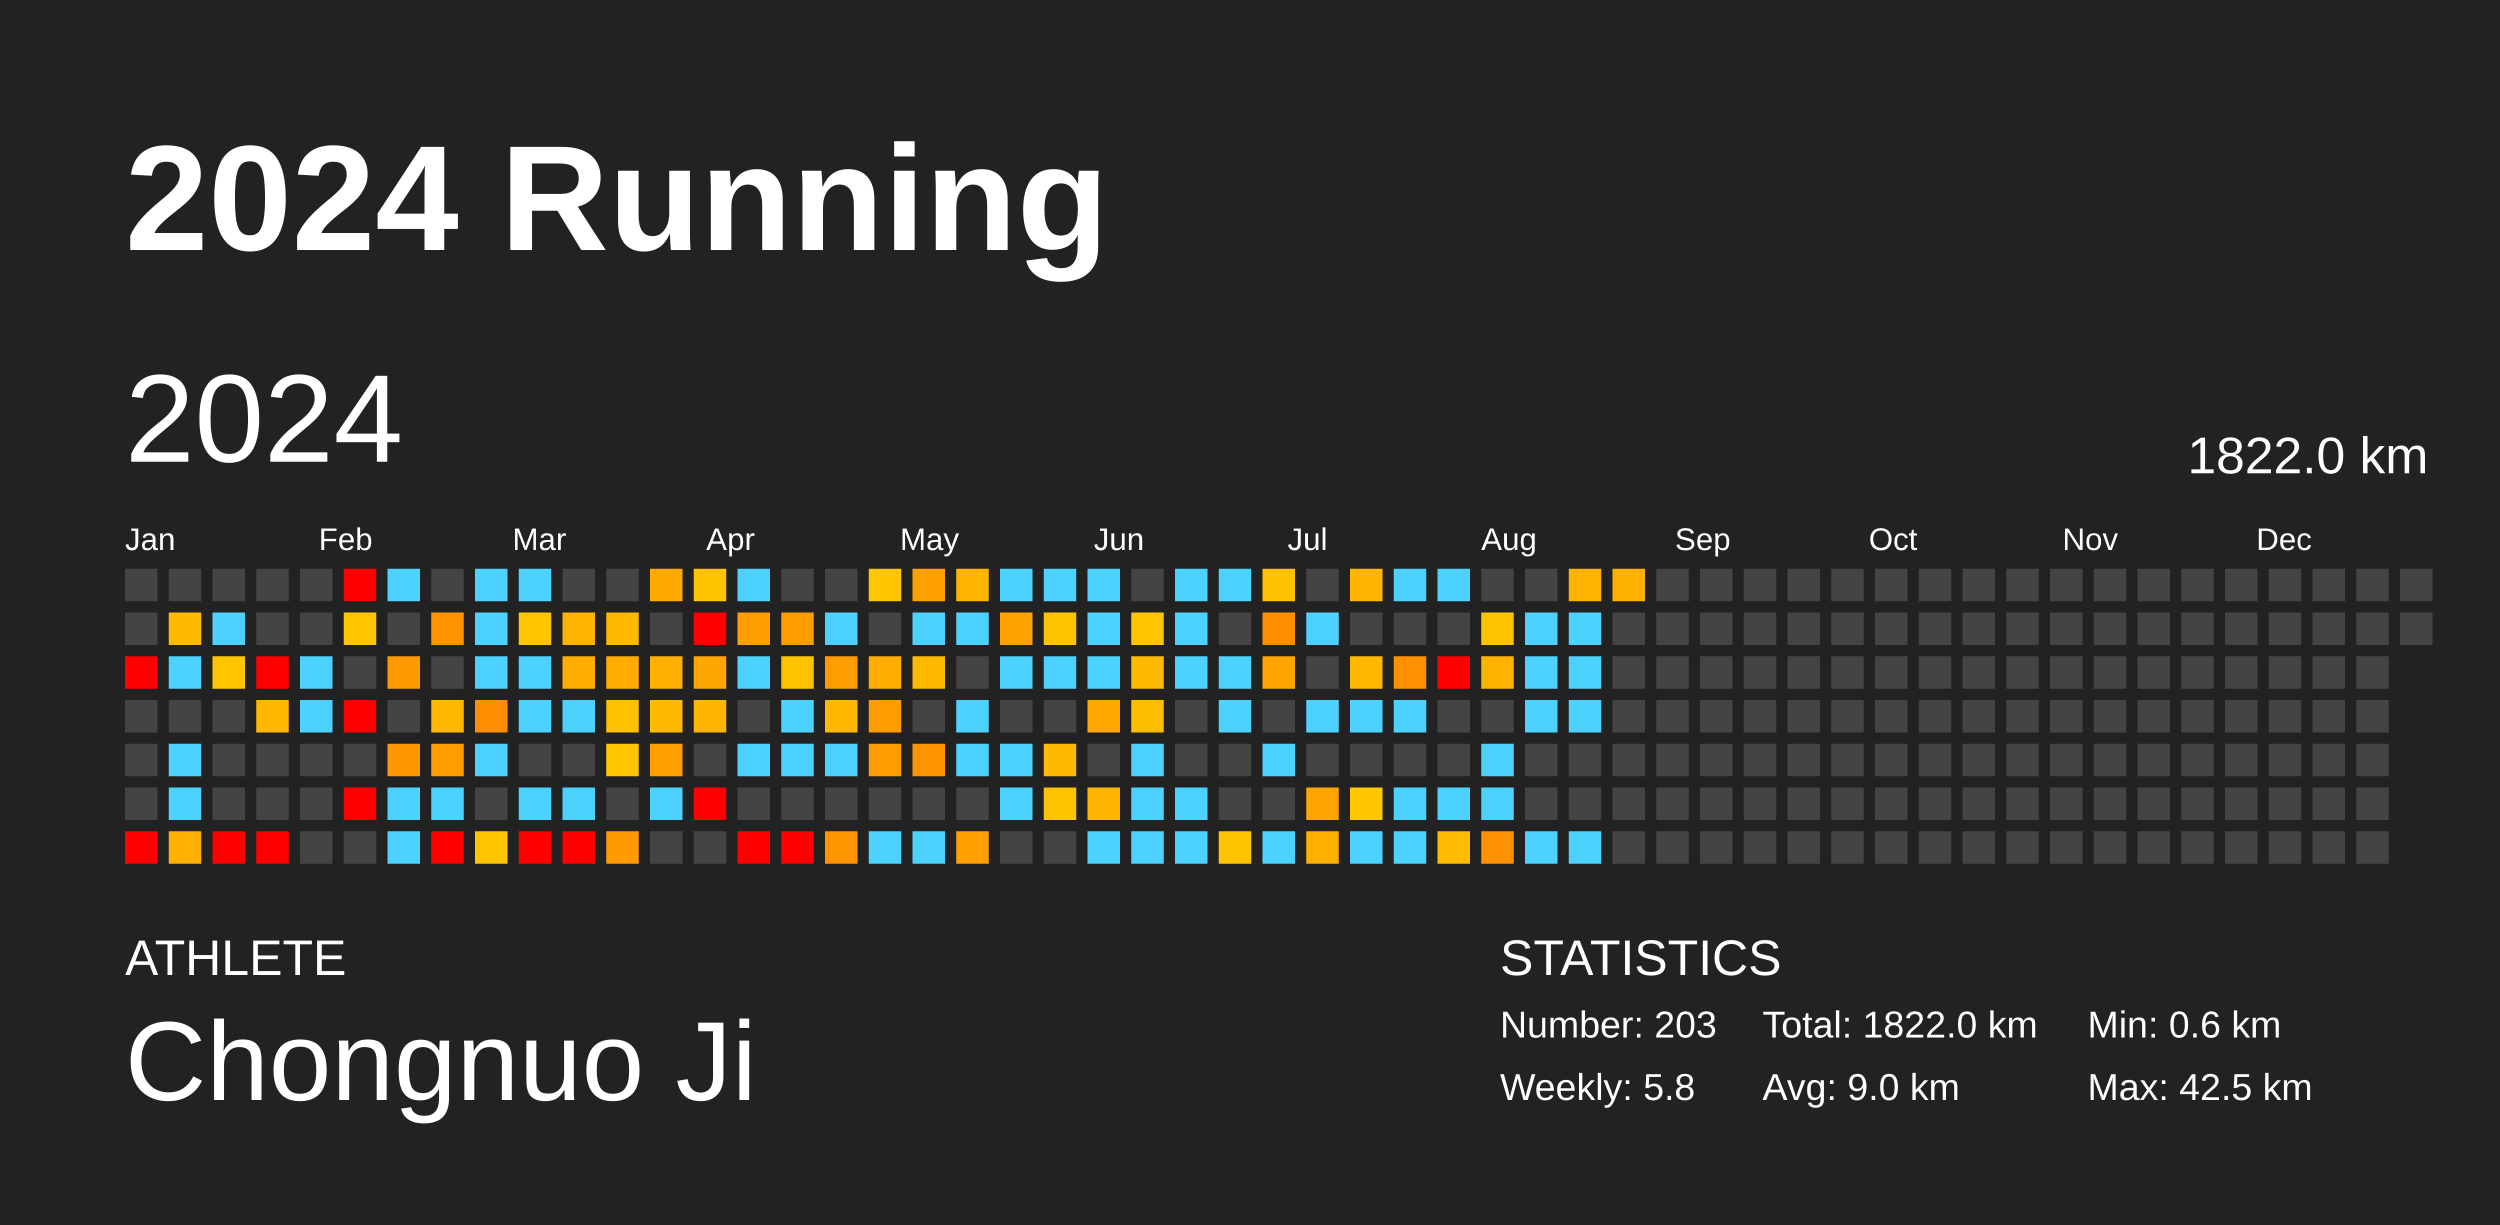
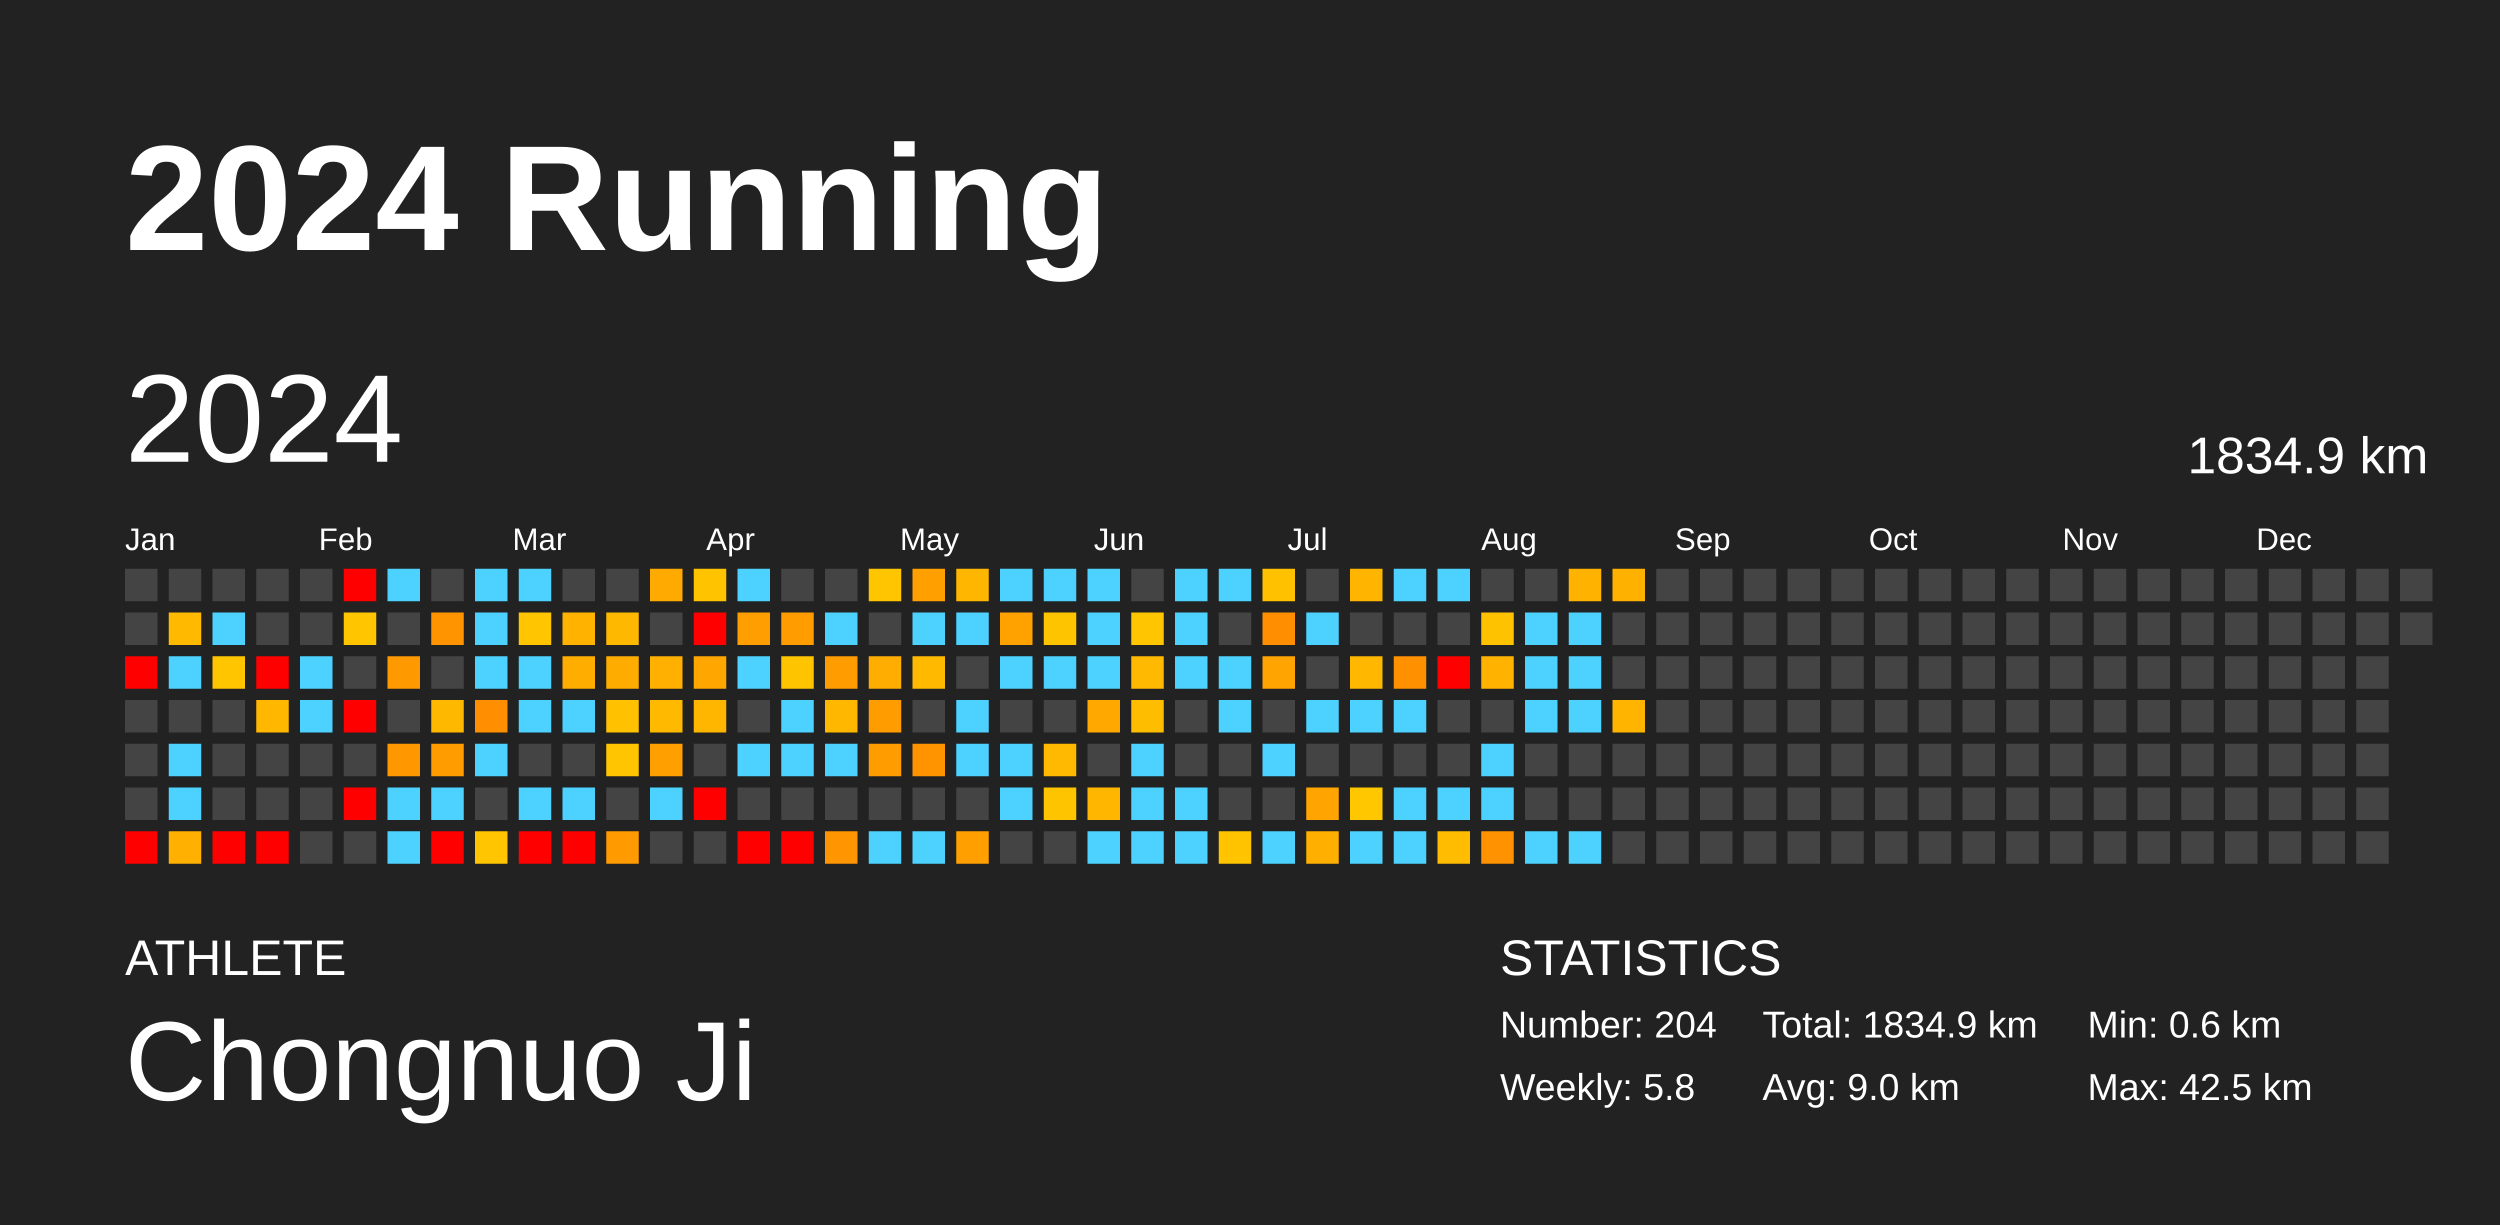
<svg xmlns="http://www.w3.org/2000/svg" baseProfile="full" height="98mm" version="1.1" viewBox="0,0,200,98" width="200mm">
  <defs />
  <rect fill="#222222" height="98" width="200" x="0" y="0" />
  <text fill="#FFFFFF" style="font-size:12px; font-family:Arial; font-weight:bold;" x="10" y="20">2024 Running</text>
  <text fill="#FFFFFF" style="font-size:4px; font-family:Arial" x="10" y="78">ATHLETE</text>
  <text fill="#FFFFFF" style="font-size:9px; font-family:Arial" x="10" y="88">Chongnuo Ji</text>
  <text fill="#FFFFFF" style="font-size:4px; font-family:Arial" x="120" y="78">STATISTICS</text>
-   <text fill="#FFFFFF" style="font-size:3px; font-family:Arial" x="120" y="83">Number: 203</text>
+   <text fill="#FFFFFF" style="font-size:3px; font-family:Arial" x="120" y="83">Number: 204</text>
  <text fill="#FFFFFF" style="font-size:3px; font-family:Arial" x="120" y="88">Weekly: 5.8</text>
-   <text fill="#FFFFFF" style="font-size:3px; font-family:Arial" x="141" y="83">Total: 1822.0 km</text>
+   <text fill="#FFFFFF" style="font-size:3px; font-family:Arial" x="141" y="83">Total: 1834.9 km</text>
  <text fill="#FFFFFF" style="font-size:3px; font-family:Arial" x="141" y="88">Avg: 9.0 km</text>
  <text fill="#FFFFFF" style="font-size:3px; font-family:Arial" x="167" y="83">Min: 0.6 km</text>
  <text fill="#FFFFFF" style="font-size:3px; font-family:Arial" x="167" y="88">Max: 42.5 km</text>
  <text dominant-baseline="hanging" fill="#FFFFFF" style="font-size:10.0px; font-family:Arial;" x="10" y="30">2024</text>
-   <text dominant-baseline="hanging" fill="#FFFFFF" style="font-size:4.125px; font-family:Arial;" x="175" y="35">1822.0 km</text>
+   <text dominant-baseline="hanging" fill="#FFFFFF" style="font-size:4.125px; font-family:Arial;" x="175" y="35">1834.9 km</text>
  <text fill="#FFFFFF" style="font-size:2.5px; font-family:Arial" x="10.0" y="44">Jan</text>
  <text fill="#FFFFFF" style="font-size:2.5px; font-family:Arial" x="25.5" y="44">Feb</text>
  <text fill="#FFFFFF" style="font-size:2.5px; font-family:Arial" x="41.0" y="44">Mar</text>
  <text fill="#FFFFFF" style="font-size:2.5px; font-family:Arial" x="56.5" y="44">Apr</text>
  <text fill="#FFFFFF" style="font-size:2.5px; font-family:Arial" x="72.0" y="44">May</text>
  <text fill="#FFFFFF" style="font-size:2.5px; font-family:Arial" x="87.5" y="44">Jun</text>
  <text fill="#FFFFFF" style="font-size:2.5px; font-family:Arial" x="103.0" y="44">Jul</text>
  <text fill="#FFFFFF" style="font-size:2.5px; font-family:Arial" x="118.5" y="44">Aug</text>
  <text fill="#FFFFFF" style="font-size:2.5px; font-family:Arial" x="134.0" y="44">Sep</text>
  <text fill="#FFFFFF" style="font-size:2.5px; font-family:Arial" x="149.5" y="44">Oct</text>
  <text fill="#FFFFFF" style="font-size:2.5px; font-family:Arial" x="165.0" y="44">Nov</text>
  <text fill="#FFFFFF" style="font-size:2.5px; font-family:Arial" x="180.5" y="44">Dec</text>
  <rect fill="#444444" height="2.6" width="2.6" x="10.0" y="45.5" />
  <rect fill="#444444" height="2.6" width="2.6" x="10.0" y="49.0" />
  <rect fill="red" height="2.6" width="2.6" x="10.0" y="52.5" />
  <rect fill="#444444" height="2.6" width="2.6" x="10.0" y="56.0" />
  <rect fill="#444444" height="2.6" width="2.6" x="10.0" y="59.5" />
  <rect fill="#444444" height="2.6" width="2.6" x="10.0" y="63.0" />
  <rect fill="red" height="2.6" width="2.6" x="10.0" y="66.5" />
  <rect fill="#444444" height="2.6" width="2.6" x="13.5" y="45.5" />
  <rect fill="#ffba00" height="2.6" width="2.6" x="13.5" y="49.0" />
  <rect fill="#4dd2ff" height="2.6" width="2.6" x="13.5" y="52.5" />
  <rect fill="#444444" height="2.6" width="2.6" x="13.5" y="56.0" />
  <rect fill="#4dd2ff" height="2.6" width="2.6" x="13.5" y="59.5" />
  <rect fill="#4dd2ff" height="2.6" width="2.6" x="13.5" y="63.0" />
  <rect fill="#ffb000" height="2.6" width="2.6" x="13.5" y="66.5" />
  <rect fill="#444444" height="2.6" width="2.6" x="17.0" y="45.5" />
  <rect fill="#4dd2ff" height="2.6" width="2.6" x="17.0" y="49.0" />
  <rect fill="#ffc600" height="2.6" width="2.6" x="17.0" y="52.5" />
  <rect fill="#444444" height="2.6" width="2.6" x="17.0" y="56.0" />
  <rect fill="#444444" height="2.6" width="2.6" x="17.0" y="59.5" />
  <rect fill="#444444" height="2.6" width="2.6" x="17.0" y="63.0" />
  <rect fill="red" height="2.6" width="2.6" x="17.0" y="66.5" />
  <rect fill="#444444" height="2.6" width="2.6" x="20.5" y="45.5" />
  <rect fill="#444444" height="2.6" width="2.6" x="20.5" y="49.0" />
  <rect fill="red" height="2.6" width="2.6" x="20.5" y="52.5" />
  <rect fill="#ffb700" height="2.6" width="2.6" x="20.5" y="56.0" />
  <rect fill="#444444" height="2.6" width="2.6" x="20.5" y="59.5" />
  <rect fill="#444444" height="2.6" width="2.6" x="20.5" y="63.0" />
  <rect fill="red" height="2.6" width="2.6" x="20.5" y="66.5" />
  <rect fill="#444444" height="2.6" width="2.6" x="24.0" y="45.5" />
  <rect fill="#444444" height="2.6" width="2.6" x="24.0" y="49.0" />
  <rect fill="#4dd2ff" height="2.6" width="2.6" x="24.0" y="52.5" />
  <rect fill="#4dd2ff" height="2.6" width="2.6" x="24.0" y="56.0" />
  <rect fill="#444444" height="2.6" width="2.6" x="24.0" y="59.5" />
  <rect fill="#444444" height="2.6" width="2.6" x="24.0" y="63.0" />
  <rect fill="#444444" height="2.6" width="2.6" x="24.0" y="66.5" />
  <rect fill="red" height="2.6" width="2.6" x="27.5" y="45.5" />
  <rect fill="#ffc600" height="2.6" width="2.6" x="27.5" y="49.0" />
  <rect fill="#444444" height="2.6" width="2.6" x="27.5" y="52.5" />
  <rect fill="red" height="2.6" width="2.6" x="27.5" y="56.0" />
  <rect fill="#444444" height="2.6" width="2.6" x="27.5" y="59.5" />
  <rect fill="red" height="2.6" width="2.6" x="27.5" y="63.0" />
  <rect fill="#444444" height="2.6" width="2.6" x="27.5" y="66.5" />
  <rect fill="#4dd2ff" height="2.6" width="2.6" x="31.0" y="45.5" />
  <rect fill="#444444" height="2.6" width="2.6" x="31.0" y="49.0" />
  <rect fill="#ff9900" height="2.6" width="2.6" x="31.0" y="52.5" />
  <rect fill="#444444" height="2.6" width="2.6" x="31.0" y="56.0" />
  <rect fill="#ff9700" height="2.6" width="2.6" x="31.0" y="59.5" />
  <rect fill="#4dd2ff" height="2.6" width="2.6" x="31.0" y="63.0" />
  <rect fill="#4dd2ff" height="2.6" width="2.6" x="31.0" y="66.5" />
  <rect fill="#444444" height="2.6" width="2.6" x="34.5" y="45.5" />
  <rect fill="#ff9400" height="2.6" width="2.6" x="34.5" y="49.0" />
  <rect fill="#444444" height="2.6" width="2.6" x="34.5" y="52.5" />
  <rect fill="#ffb800" height="2.6" width="2.6" x="34.5" y="56.0" />
  <rect fill="#ff9c00" height="2.6" width="2.6" x="34.5" y="59.5" />
  <rect fill="#4dd2ff" height="2.6" width="2.6" x="34.5" y="63.0" />
  <rect fill="red" height="2.6" width="2.6" x="34.5" y="66.5" />
  <rect fill="#4dd2ff" height="2.6" width="2.6" x="38.0" y="45.5" />
  <rect fill="#4dd2ff" height="2.6" width="2.6" x="38.0" y="49.0" />
  <rect fill="#4dd2ff" height="2.6" width="2.6" x="38.0" y="52.5" />
  <rect fill="#ff8e00" height="2.6" width="2.6" x="38.0" y="56.0" />
  <rect fill="#4dd2ff" height="2.6" width="2.6" x="38.0" y="59.5" />
  <rect fill="#444444" height="2.6" width="2.6" x="38.0" y="63.0" />
  <rect fill="#ffc500" height="2.6" width="2.6" x="38.0" y="66.5" />
  <rect fill="#4dd2ff" height="2.6" width="2.6" x="41.5" y="45.5" />
  <rect fill="#ffc500" height="2.6" width="2.6" x="41.5" y="49.0" />
  <rect fill="#4dd2ff" height="2.6" width="2.6" x="41.5" y="52.5" />
  <rect fill="#4dd2ff" height="2.6" width="2.6" x="41.5" y="56.0" />
  <rect fill="#444444" height="2.6" width="2.6" x="41.5" y="59.5" />
  <rect fill="#4dd2ff" height="2.6" width="2.6" x="41.5" y="63.0" />
  <rect fill="red" height="2.6" width="2.6" x="41.5" y="66.5" />
  <rect fill="#444444" height="2.6" width="2.6" x="45.0" y="45.5" />
  <rect fill="#ffb300" height="2.6" width="2.6" x="45.0" y="49.0" />
  <rect fill="#ffae00" height="2.6" width="2.6" x="45.0" y="52.5" />
  <rect fill="#4dd2ff" height="2.6" width="2.6" x="45.0" y="56.0" />
  <rect fill="#444444" height="2.6" width="2.6" x="45.0" y="59.5" />
  <rect fill="#4dd2ff" height="2.6" width="2.6" x="45.0" y="63.0" />
  <rect fill="red" height="2.6" width="2.6" x="45.0" y="66.5" />
  <rect fill="#444444" height="2.6" width="2.6" x="48.5" y="45.5" />
  <rect fill="#ffb800" height="2.6" width="2.6" x="48.5" y="49.0" />
  <rect fill="#ffac00" height="2.6" width="2.6" x="48.5" y="52.5" />
  <rect fill="#ffc100" height="2.6" width="2.6" x="48.5" y="56.0" />
  <rect fill="#ffc500" height="2.6" width="2.6" x="48.5" y="59.5" />
  <rect fill="#444444" height="2.6" width="2.6" x="48.5" y="63.0" />
  <rect fill="#ff9b00" height="2.6" width="2.6" x="48.5" y="66.5" />
  <rect fill="#ffaa00" height="2.6" width="2.6" x="52.0" y="45.5" />
  <rect fill="#444444" height="2.6" width="2.6" x="52.0" y="49.0" />
  <rect fill="#ffb000" height="2.6" width="2.6" x="52.0" y="52.5" />
  <rect fill="#ffba00" height="2.6" width="2.6" x="52.0" y="56.0" />
  <rect fill="#ffa000" height="2.6" width="2.6" x="52.0" y="59.5" />
  <rect fill="#4dd2ff" height="2.6" width="2.6" x="52.0" y="63.0" />
  <rect fill="#444444" height="2.6" width="2.6" x="52.0" y="66.5" />
  <rect fill="#ffc300" height="2.6" width="2.6" x="55.5" y="45.5" />
  <rect fill="red" height="2.6" width="2.6" x="55.5" y="49.0" />
  <rect fill="#ffa700" height="2.6" width="2.6" x="55.5" y="52.5" />
  <rect fill="#ffb600" height="2.6" width="2.6" x="55.5" y="56.0" />
  <rect fill="#444444" height="2.6" width="2.6" x="55.5" y="59.5" />
  <rect fill="red" height="2.6" width="2.6" x="55.5" y="63.0" />
  <rect fill="#444444" height="2.6" width="2.6" x="55.5" y="66.5" />
  <rect fill="#4dd2ff" height="2.6" width="2.6" x="59.0" y="45.5" />
  <rect fill="#ff9e00" height="2.6" width="2.6" x="59.0" y="49.0" />
  <rect fill="#4dd2ff" height="2.6" width="2.6" x="59.0" y="52.5" />
  <rect fill="#444444" height="2.6" width="2.6" x="59.0" y="56.0" />
  <rect fill="#4dd2ff" height="2.6" width="2.6" x="59.0" y="59.5" />
  <rect fill="#444444" height="2.6" width="2.6" x="59.0" y="63.0" />
  <rect fill="red" height="2.6" width="2.6" x="59.0" y="66.5" />
  <rect fill="#444444" height="2.6" width="2.6" x="62.5" y="45.5" />
  <rect fill="#ff9c00" height="2.6" width="2.6" x="62.5" y="49.0" />
  <rect fill="#ffc400" height="2.6" width="2.6" x="62.5" y="52.5" />
  <rect fill="#4dd2ff" height="2.6" width="2.6" x="62.5" y="56.0" />
  <rect fill="#4dd2ff" height="2.6" width="2.6" x="62.5" y="59.5" />
  <rect fill="#444444" height="2.6" width="2.6" x="62.5" y="63.0" />
  <rect fill="red" height="2.6" width="2.6" x="62.5" y="66.5" />
  <rect fill="#444444" height="2.6" width="2.6" x="66.0" y="45.5" />
  <rect fill="#4dd2ff" height="2.6" width="2.6" x="66.0" y="49.0" />
  <rect fill="#ff9d00" height="2.6" width="2.6" x="66.0" y="52.5" />
  <rect fill="#ffb700" height="2.6" width="2.6" x="66.0" y="56.0" />
  <rect fill="#4dd2ff" height="2.6" width="2.6" x="66.0" y="59.5" />
  <rect fill="#444444" height="2.6" width="2.6" x="66.0" y="63.0" />
  <rect fill="#ff9500" height="2.6" width="2.6" x="66.0" y="66.5" />
  <rect fill="#ffc500" height="2.6" width="2.6" x="69.5" y="45.5" />
  <rect fill="#444444" height="2.6" width="2.6" x="69.5" y="49.0" />
  <rect fill="#ffad00" height="2.6" width="2.6" x="69.5" y="52.5" />
  <rect fill="#ff9c00" height="2.6" width="2.6" x="69.5" y="56.0" />
  <rect fill="#ff9d00" height="2.6" width="2.6" x="69.5" y="59.5" />
  <rect fill="#444444" height="2.6" width="2.6" x="69.5" y="63.0" />
  <rect fill="#4dd2ff" height="2.6" width="2.6" x="69.5" y="66.5" />
  <rect fill="#ffa000" height="2.6" width="2.6" x="73.0" y="45.5" />
  <rect fill="#4dd2ff" height="2.6" width="2.6" x="73.0" y="49.0" />
  <rect fill="#ffba00" height="2.6" width="2.6" x="73.0" y="52.5" />
  <rect fill="#444444" height="2.6" width="2.6" x="73.0" y="56.0" />
  <rect fill="#ff9400" height="2.6" width="2.6" x="73.0" y="59.5" />
  <rect fill="#444444" height="2.6" width="2.6" x="73.0" y="63.0" />
  <rect fill="#4dd2ff" height="2.6" width="2.6" x="73.0" y="66.5" />
  <rect fill="#ffb600" height="2.6" width="2.6" x="76.5" y="45.5" />
  <rect fill="#4dd2ff" height="2.6" width="2.6" x="76.5" y="49.0" />
  <rect fill="#444444" height="2.6" width="2.6" x="76.5" y="52.5" />
  <rect fill="#4dd2ff" height="2.6" width="2.6" x="76.5" y="56.0" />
  <rect fill="#4dd2ff" height="2.6" width="2.6" x="76.5" y="59.5" />
  <rect fill="#444444" height="2.6" width="2.6" x="76.5" y="63.0" />
  <rect fill="#ff9f00" height="2.6" width="2.6" x="76.5" y="66.5" />
  <rect fill="#4dd2ff" height="2.6" width="2.6" x="80.0" y="45.5" />
  <rect fill="#ffa200" height="2.6" width="2.6" x="80.0" y="49.0" />
  <rect fill="#4dd2ff" height="2.6" width="2.6" x="80.0" y="52.5" />
  <rect fill="#444444" height="2.6" width="2.6" x="80.0" y="56.0" />
  <rect fill="#4dd2ff" height="2.6" width="2.6" x="80.0" y="59.5" />
  <rect fill="#4dd2ff" height="2.6" width="2.6" x="80.0" y="63.0" />
  <rect fill="#444444" height="2.6" width="2.6" x="80.0" y="66.5" />
  <rect fill="#4dd2ff" height="2.6" width="2.6" x="83.5" y="45.5" />
  <rect fill="#ffc400" height="2.6" width="2.6" x="83.5" y="49.0" />
  <rect fill="#4dd2ff" height="2.6" width="2.6" x="83.5" y="52.5" />
  <rect fill="#444444" height="2.6" width="2.6" x="83.5" y="56.0" />
  <rect fill="#ffb900" height="2.6" width="2.6" x="83.5" y="59.5" />
  <rect fill="#ffc400" height="2.6" width="2.6" x="83.5" y="63.0" />
  <rect fill="#444444" height="2.6" width="2.6" x="83.5" y="66.5" />
  <rect fill="#4dd2ff" height="2.6" width="2.6" x="87.0" y="45.5" />
  <rect fill="#4dd2ff" height="2.6" width="2.6" x="87.0" y="49.0" />
  <rect fill="#4dd2ff" height="2.6" width="2.6" x="87.0" y="52.5" />
  <rect fill="#ffa800" height="2.6" width="2.6" x="87.0" y="56.0" />
  <rect fill="#444444" height="2.6" width="2.6" x="87.0" y="59.5" />
  <rect fill="#ffb600" height="2.6" width="2.6" x="87.0" y="63.0" />
  <rect fill="#4dd2ff" height="2.6" width="2.6" x="87.0" y="66.5" />
  <rect fill="#444444" height="2.6" width="2.6" x="90.5" y="45.5" />
  <rect fill="#ffc500" height="2.6" width="2.6" x="90.5" y="49.0" />
  <rect fill="#ffb900" height="2.6" width="2.6" x="90.5" y="52.5" />
  <rect fill="#ffbd00" height="2.6" width="2.6" x="90.5" y="56.0" />
  <rect fill="#4dd2ff" height="2.6" width="2.6" x="90.5" y="59.5" />
  <rect fill="#4dd2ff" height="2.6" width="2.6" x="90.5" y="63.0" />
  <rect fill="#4dd2ff" height="2.6" width="2.6" x="90.5" y="66.5" />
  <rect fill="#4dd2ff" height="2.6" width="2.6" x="94.0" y="45.5" />
  <rect fill="#4dd2ff" height="2.6" width="2.6" x="94.0" y="49.0" />
  <rect fill="#4dd2ff" height="2.6" width="2.6" x="94.0" y="52.5" />
  <rect fill="#444444" height="2.6" width="2.6" x="94.0" y="56.0" />
  <rect fill="#444444" height="2.6" width="2.6" x="94.0" y="59.5" />
  <rect fill="#4dd2ff" height="2.6" width="2.6" x="94.0" y="63.0" />
  <rect fill="#4dd2ff" height="2.6" width="2.6" x="94.0" y="66.5" />
  <rect fill="#4dd2ff" height="2.6" width="2.6" x="97.5" y="45.5" />
  <rect fill="#444444" height="2.6" width="2.6" x="97.5" y="49.0" />
  <rect fill="#4dd2ff" height="2.6" width="2.6" x="97.5" y="52.5" />
  <rect fill="#4dd2ff" height="2.6" width="2.6" x="97.5" y="56.0" />
  <rect fill="#444444" height="2.6" width="2.6" x="97.5" y="59.5" />
  <rect fill="#444444" height="2.6" width="2.6" x="97.5" y="63.0" />
  <rect fill="#ffc300" height="2.6" width="2.6" x="97.5" y="66.5" />
  <rect fill="#ffc100" height="2.6" width="2.6" x="101.0" y="45.5" />
  <rect fill="#ff8f00" height="2.6" width="2.6" x="101.0" y="49.0" />
  <rect fill="#ffa400" height="2.6" width="2.6" x="101.0" y="52.5" />
  <rect fill="#444444" height="2.6" width="2.6" x="101.0" y="56.0" />
  <rect fill="#4dd2ff" height="2.6" width="2.6" x="101.0" y="59.5" />
  <rect fill="#444444" height="2.6" width="2.6" x="101.0" y="63.0" />
  <rect fill="#4dd2ff" height="2.6" width="2.6" x="101.0" y="66.5" />
  <rect fill="#444444" height="2.6" width="2.6" x="104.5" y="45.5" />
  <rect fill="#4dd2ff" height="2.6" width="2.6" x="104.5" y="49.0" />
  <rect fill="#444444" height="2.6" width="2.6" x="104.5" y="52.5" />
  <rect fill="#4dd2ff" height="2.6" width="2.6" x="104.5" y="56.0" />
  <rect fill="#444444" height="2.6" width="2.6" x="104.5" y="59.5" />
  <rect fill="#ffa400" height="2.6" width="2.6" x="104.5" y="63.0" />
  <rect fill="#ffaf00" height="2.6" width="2.6" x="104.5" y="66.5" />
  <rect fill="#ffb500" height="2.6" width="2.6" x="108.0" y="45.5" />
  <rect fill="#444444" height="2.6" width="2.6" x="108.0" y="49.0" />
  <rect fill="#ffb700" height="2.6" width="2.6" x="108.0" y="52.5" />
  <rect fill="#4dd2ff" height="2.6" width="2.6" x="108.0" y="56.0" />
  <rect fill="#444444" height="2.6" width="2.6" x="108.0" y="59.5" />
  <rect fill="#ffc700" height="2.6" width="2.6" x="108.0" y="63.0" />
  <rect fill="#4dd2ff" height="2.6" width="2.6" x="108.0" y="66.5" />
  <rect fill="#4dd2ff" height="2.6" width="2.6" x="111.5" y="45.5" />
  <rect fill="#444444" height="2.6" width="2.6" x="111.5" y="49.0" />
  <rect fill="#ff9000" height="2.6" width="2.6" x="111.5" y="52.5" />
  <rect fill="#4dd2ff" height="2.6" width="2.6" x="111.5" y="56.0" />
  <rect fill="#444444" height="2.6" width="2.6" x="111.5" y="59.5" />
  <rect fill="#4dd2ff" height="2.6" width="2.6" x="111.5" y="63.0" />
  <rect fill="#4dd2ff" height="2.6" width="2.6" x="111.5" y="66.5" />
  <rect fill="#4dd2ff" height="2.6" width="2.6" x="115.0" y="45.5" />
  <rect fill="#444444" height="2.6" width="2.6" x="115.0" y="49.0" />
  <rect fill="red" height="2.6" width="2.6" x="115.0" y="52.5" />
  <rect fill="#444444" height="2.6" width="2.6" x="115.0" y="56.0" />
  <rect fill="#444444" height="2.6" width="2.6" x="115.0" y="59.5" />
  <rect fill="#4dd2ff" height="2.6" width="2.6" x="115.0" y="63.0" />
  <rect fill="#ffbc00" height="2.6" width="2.6" x="115.0" y="66.5" />
  <rect fill="#444444" height="2.6" width="2.6" x="118.5" y="45.5" />
  <rect fill="#ffc200" height="2.6" width="2.6" x="118.5" y="49.0" />
  <rect fill="#ffb300" height="2.6" width="2.6" x="118.5" y="52.5" />
  <rect fill="#444444" height="2.6" width="2.6" x="118.5" y="56.0" />
  <rect fill="#4dd2ff" height="2.6" width="2.6" x="118.5" y="59.5" />
  <rect fill="#4dd2ff" height="2.6" width="2.6" x="118.5" y="63.0" />
  <rect fill="#ff9200" height="2.6" width="2.6" x="118.5" y="66.5" />
  <rect fill="#444444" height="2.6" width="2.6" x="122.0" y="45.5" />
  <rect fill="#4dd2ff" height="2.6" width="2.6" x="122.0" y="49.0" />
  <rect fill="#4dd2ff" height="2.6" width="2.6" x="122.0" y="52.5" />
  <rect fill="#4dd2ff" height="2.6" width="2.6" x="122.0" y="56.0" />
  <rect fill="#444444" height="2.6" width="2.6" x="122.0" y="59.5" />
  <rect fill="#444444" height="2.6" width="2.6" x="122.0" y="63.0" />
  <rect fill="#4dd2ff" height="2.6" width="2.6" x="122.0" y="66.5" />
  <rect fill="#ffb300" height="2.6" width="2.6" x="125.5" y="45.5" />
  <rect fill="#4dd2ff" height="2.6" width="2.6" x="125.5" y="49.0" />
  <rect fill="#4dd2ff" height="2.6" width="2.6" x="125.5" y="52.5" />
  <rect fill="#4dd2ff" height="2.6" width="2.6" x="125.5" y="56.0" />
  <rect fill="#444444" height="2.6" width="2.6" x="125.5" y="59.5" />
  <rect fill="#444444" height="2.6" width="2.6" x="125.5" y="63.0" />
  <rect fill="#4dd2ff" height="2.6" width="2.6" x="125.5" y="66.5" />
  <rect fill="#ffb100" height="2.6" width="2.6" x="129.0" y="45.5" />
  <rect fill="#444444" height="2.6" width="2.6" x="129.0" y="49.0" />
  <rect fill="#444444" height="2.6" width="2.6" x="129.0" y="52.5" />
-   <rect fill="#444444" height="2.6" width="2.6" x="129.0" y="56.0" />
+   <rect fill="#ffb500" height="2.6" width="2.6" x="129.0" y="56.0" />
  <rect fill="#444444" height="2.6" width="2.6" x="129.0" y="59.5" />
  <rect fill="#444444" height="2.6" width="2.6" x="129.0" y="63.0" />
  <rect fill="#444444" height="2.6" width="2.6" x="129.0" y="66.5" />
  <rect fill="#444444" height="2.6" width="2.6" x="132.5" y="45.5" />
  <rect fill="#444444" height="2.6" width="2.6" x="132.5" y="49.0" />
  <rect fill="#444444" height="2.6" width="2.6" x="132.5" y="52.5" />
  <rect fill="#444444" height="2.6" width="2.6" x="132.5" y="56.0" />
  <rect fill="#444444" height="2.6" width="2.6" x="132.5" y="59.5" />
  <rect fill="#444444" height="2.6" width="2.6" x="132.5" y="63.0" />
  <rect fill="#444444" height="2.6" width="2.6" x="132.5" y="66.5" />
  <rect fill="#444444" height="2.6" width="2.6" x="136.0" y="45.5" />
  <rect fill="#444444" height="2.6" width="2.6" x="136.0" y="49.0" />
  <rect fill="#444444" height="2.6" width="2.6" x="136.0" y="52.5" />
  <rect fill="#444444" height="2.6" width="2.6" x="136.0" y="56.0" />
  <rect fill="#444444" height="2.6" width="2.6" x="136.0" y="59.5" />
  <rect fill="#444444" height="2.6" width="2.6" x="136.0" y="63.0" />
  <rect fill="#444444" height="2.6" width="2.6" x="136.0" y="66.5" />
  <rect fill="#444444" height="2.6" width="2.6" x="139.5" y="45.5" />
  <rect fill="#444444" height="2.6" width="2.6" x="139.5" y="49.0" />
  <rect fill="#444444" height="2.6" width="2.6" x="139.5" y="52.5" />
  <rect fill="#444444" height="2.6" width="2.6" x="139.5" y="56.0" />
  <rect fill="#444444" height="2.6" width="2.6" x="139.5" y="59.5" />
  <rect fill="#444444" height="2.6" width="2.6" x="139.5" y="63.0" />
  <rect fill="#444444" height="2.6" width="2.6" x="139.5" y="66.5" />
  <rect fill="#444444" height="2.6" width="2.6" x="143.0" y="45.5" />
  <rect fill="#444444" height="2.6" width="2.6" x="143.0" y="49.0" />
  <rect fill="#444444" height="2.6" width="2.6" x="143.0" y="52.5" />
  <rect fill="#444444" height="2.6" width="2.6" x="143.0" y="56.0" />
  <rect fill="#444444" height="2.6" width="2.6" x="143.0" y="59.5" />
  <rect fill="#444444" height="2.6" width="2.6" x="143.0" y="63.0" />
  <rect fill="#444444" height="2.6" width="2.6" x="143.0" y="66.5" />
  <rect fill="#444444" height="2.6" width="2.6" x="146.5" y="45.5" />
  <rect fill="#444444" height="2.6" width="2.6" x="146.5" y="49.0" />
  <rect fill="#444444" height="2.6" width="2.6" x="146.5" y="52.5" />
  <rect fill="#444444" height="2.6" width="2.6" x="146.5" y="56.0" />
  <rect fill="#444444" height="2.6" width="2.6" x="146.5" y="59.5" />
  <rect fill="#444444" height="2.6" width="2.6" x="146.5" y="63.0" />
  <rect fill="#444444" height="2.6" width="2.6" x="146.5" y="66.5" />
  <rect fill="#444444" height="2.6" width="2.6" x="150.0" y="45.5" />
  <rect fill="#444444" height="2.6" width="2.6" x="150.0" y="49.0" />
  <rect fill="#444444" height="2.6" width="2.6" x="150.0" y="52.5" />
  <rect fill="#444444" height="2.6" width="2.6" x="150.0" y="56.0" />
  <rect fill="#444444" height="2.6" width="2.6" x="150.0" y="59.5" />
  <rect fill="#444444" height="2.6" width="2.6" x="150.0" y="63.0" />
  <rect fill="#444444" height="2.6" width="2.6" x="150.0" y="66.5" />
  <rect fill="#444444" height="2.6" width="2.6" x="153.5" y="45.5" />
  <rect fill="#444444" height="2.6" width="2.6" x="153.5" y="49.0" />
  <rect fill="#444444" height="2.6" width="2.6" x="153.5" y="52.5" />
  <rect fill="#444444" height="2.6" width="2.6" x="153.5" y="56.0" />
  <rect fill="#444444" height="2.6" width="2.6" x="153.5" y="59.5" />
  <rect fill="#444444" height="2.6" width="2.6" x="153.5" y="63.0" />
  <rect fill="#444444" height="2.6" width="2.6" x="153.5" y="66.5" />
  <rect fill="#444444" height="2.6" width="2.6" x="157.0" y="45.5" />
  <rect fill="#444444" height="2.6" width="2.6" x="157.0" y="49.0" />
  <rect fill="#444444" height="2.6" width="2.6" x="157.0" y="52.5" />
  <rect fill="#444444" height="2.6" width="2.6" x="157.0" y="56.0" />
  <rect fill="#444444" height="2.6" width="2.6" x="157.0" y="59.5" />
  <rect fill="#444444" height="2.6" width="2.6" x="157.0" y="63.0" />
  <rect fill="#444444" height="2.6" width="2.6" x="157.0" y="66.5" />
  <rect fill="#444444" height="2.6" width="2.6" x="160.5" y="45.5" />
  <rect fill="#444444" height="2.6" width="2.6" x="160.5" y="49.0" />
  <rect fill="#444444" height="2.6" width="2.6" x="160.5" y="52.5" />
  <rect fill="#444444" height="2.6" width="2.6" x="160.5" y="56.0" />
  <rect fill="#444444" height="2.6" width="2.6" x="160.5" y="59.5" />
  <rect fill="#444444" height="2.6" width="2.6" x="160.5" y="63.0" />
  <rect fill="#444444" height="2.6" width="2.6" x="160.5" y="66.5" />
  <rect fill="#444444" height="2.6" width="2.6" x="164.0" y="45.5" />
  <rect fill="#444444" height="2.6" width="2.6" x="164.0" y="49.0" />
  <rect fill="#444444" height="2.6" width="2.6" x="164.0" y="52.5" />
  <rect fill="#444444" height="2.6" width="2.6" x="164.0" y="56.0" />
  <rect fill="#444444" height="2.6" width="2.6" x="164.0" y="59.5" />
  <rect fill="#444444" height="2.6" width="2.6" x="164.0" y="63.0" />
  <rect fill="#444444" height="2.6" width="2.6" x="164.0" y="66.5" />
  <rect fill="#444444" height="2.6" width="2.6" x="167.5" y="45.5" />
  <rect fill="#444444" height="2.6" width="2.6" x="167.5" y="49.0" />
  <rect fill="#444444" height="2.6" width="2.6" x="167.5" y="52.5" />
  <rect fill="#444444" height="2.6" width="2.6" x="167.5" y="56.0" />
  <rect fill="#444444" height="2.6" width="2.6" x="167.5" y="59.5" />
  <rect fill="#444444" height="2.6" width="2.6" x="167.5" y="63.0" />
  <rect fill="#444444" height="2.6" width="2.6" x="167.5" y="66.5" />
  <rect fill="#444444" height="2.6" width="2.6" x="171.0" y="45.5" />
  <rect fill="#444444" height="2.6" width="2.6" x="171.0" y="49.0" />
  <rect fill="#444444" height="2.6" width="2.6" x="171.0" y="52.5" />
  <rect fill="#444444" height="2.6" width="2.6" x="171.0" y="56.0" />
  <rect fill="#444444" height="2.6" width="2.6" x="171.0" y="59.5" />
  <rect fill="#444444" height="2.6" width="2.6" x="171.0" y="63.0" />
  <rect fill="#444444" height="2.6" width="2.6" x="171.0" y="66.5" />
  <rect fill="#444444" height="2.6" width="2.6" x="174.5" y="45.5" />
  <rect fill="#444444" height="2.6" width="2.6" x="174.5" y="49.0" />
  <rect fill="#444444" height="2.6" width="2.6" x="174.5" y="52.5" />
  <rect fill="#444444" height="2.6" width="2.6" x="174.5" y="56.0" />
  <rect fill="#444444" height="2.6" width="2.6" x="174.5" y="59.5" />
  <rect fill="#444444" height="2.6" width="2.6" x="174.5" y="63.0" />
  <rect fill="#444444" height="2.6" width="2.6" x="174.5" y="66.5" />
  <rect fill="#444444" height="2.6" width="2.6" x="178.0" y="45.5" />
  <rect fill="#444444" height="2.6" width="2.6" x="178.0" y="49.0" />
  <rect fill="#444444" height="2.6" width="2.6" x="178.0" y="52.5" />
  <rect fill="#444444" height="2.6" width="2.6" x="178.0" y="56.0" />
  <rect fill="#444444" height="2.6" width="2.6" x="178.0" y="59.5" />
  <rect fill="#444444" height="2.6" width="2.6" x="178.0" y="63.0" />
  <rect fill="#444444" height="2.6" width="2.6" x="178.0" y="66.5" />
  <rect fill="#444444" height="2.6" width="2.6" x="181.5" y="45.5" />
  <rect fill="#444444" height="2.6" width="2.6" x="181.5" y="49.0" />
  <rect fill="#444444" height="2.6" width="2.6" x="181.5" y="52.5" />
  <rect fill="#444444" height="2.6" width="2.6" x="181.5" y="56.0" />
  <rect fill="#444444" height="2.6" width="2.6" x="181.5" y="59.5" />
  <rect fill="#444444" height="2.6" width="2.6" x="181.5" y="63.0" />
  <rect fill="#444444" height="2.6" width="2.6" x="181.5" y="66.5" />
  <rect fill="#444444" height="2.6" width="2.6" x="185.0" y="45.5" />
  <rect fill="#444444" height="2.6" width="2.6" x="185.0" y="49.0" />
  <rect fill="#444444" height="2.6" width="2.6" x="185.0" y="52.5" />
  <rect fill="#444444" height="2.6" width="2.6" x="185.0" y="56.0" />
  <rect fill="#444444" height="2.6" width="2.6" x="185.0" y="59.5" />
  <rect fill="#444444" height="2.6" width="2.6" x="185.0" y="63.0" />
  <rect fill="#444444" height="2.6" width="2.6" x="185.0" y="66.5" />
  <rect fill="#444444" height="2.6" width="2.6" x="188.5" y="45.5" />
  <rect fill="#444444" height="2.6" width="2.6" x="188.5" y="49.0" />
  <rect fill="#444444" height="2.6" width="2.6" x="188.5" y="52.5" />
  <rect fill="#444444" height="2.6" width="2.6" x="188.5" y="56.0" />
  <rect fill="#444444" height="2.6" width="2.6" x="188.5" y="59.5" />
  <rect fill="#444444" height="2.6" width="2.6" x="188.5" y="63.0" />
  <rect fill="#444444" height="2.6" width="2.6" x="188.5" y="66.5" />
  <rect fill="#444444" height="2.6" width="2.6" x="192.0" y="45.5" />
  <rect fill="#444444" height="2.6" width="2.6" x="192.0" y="49.0" />
</svg>
